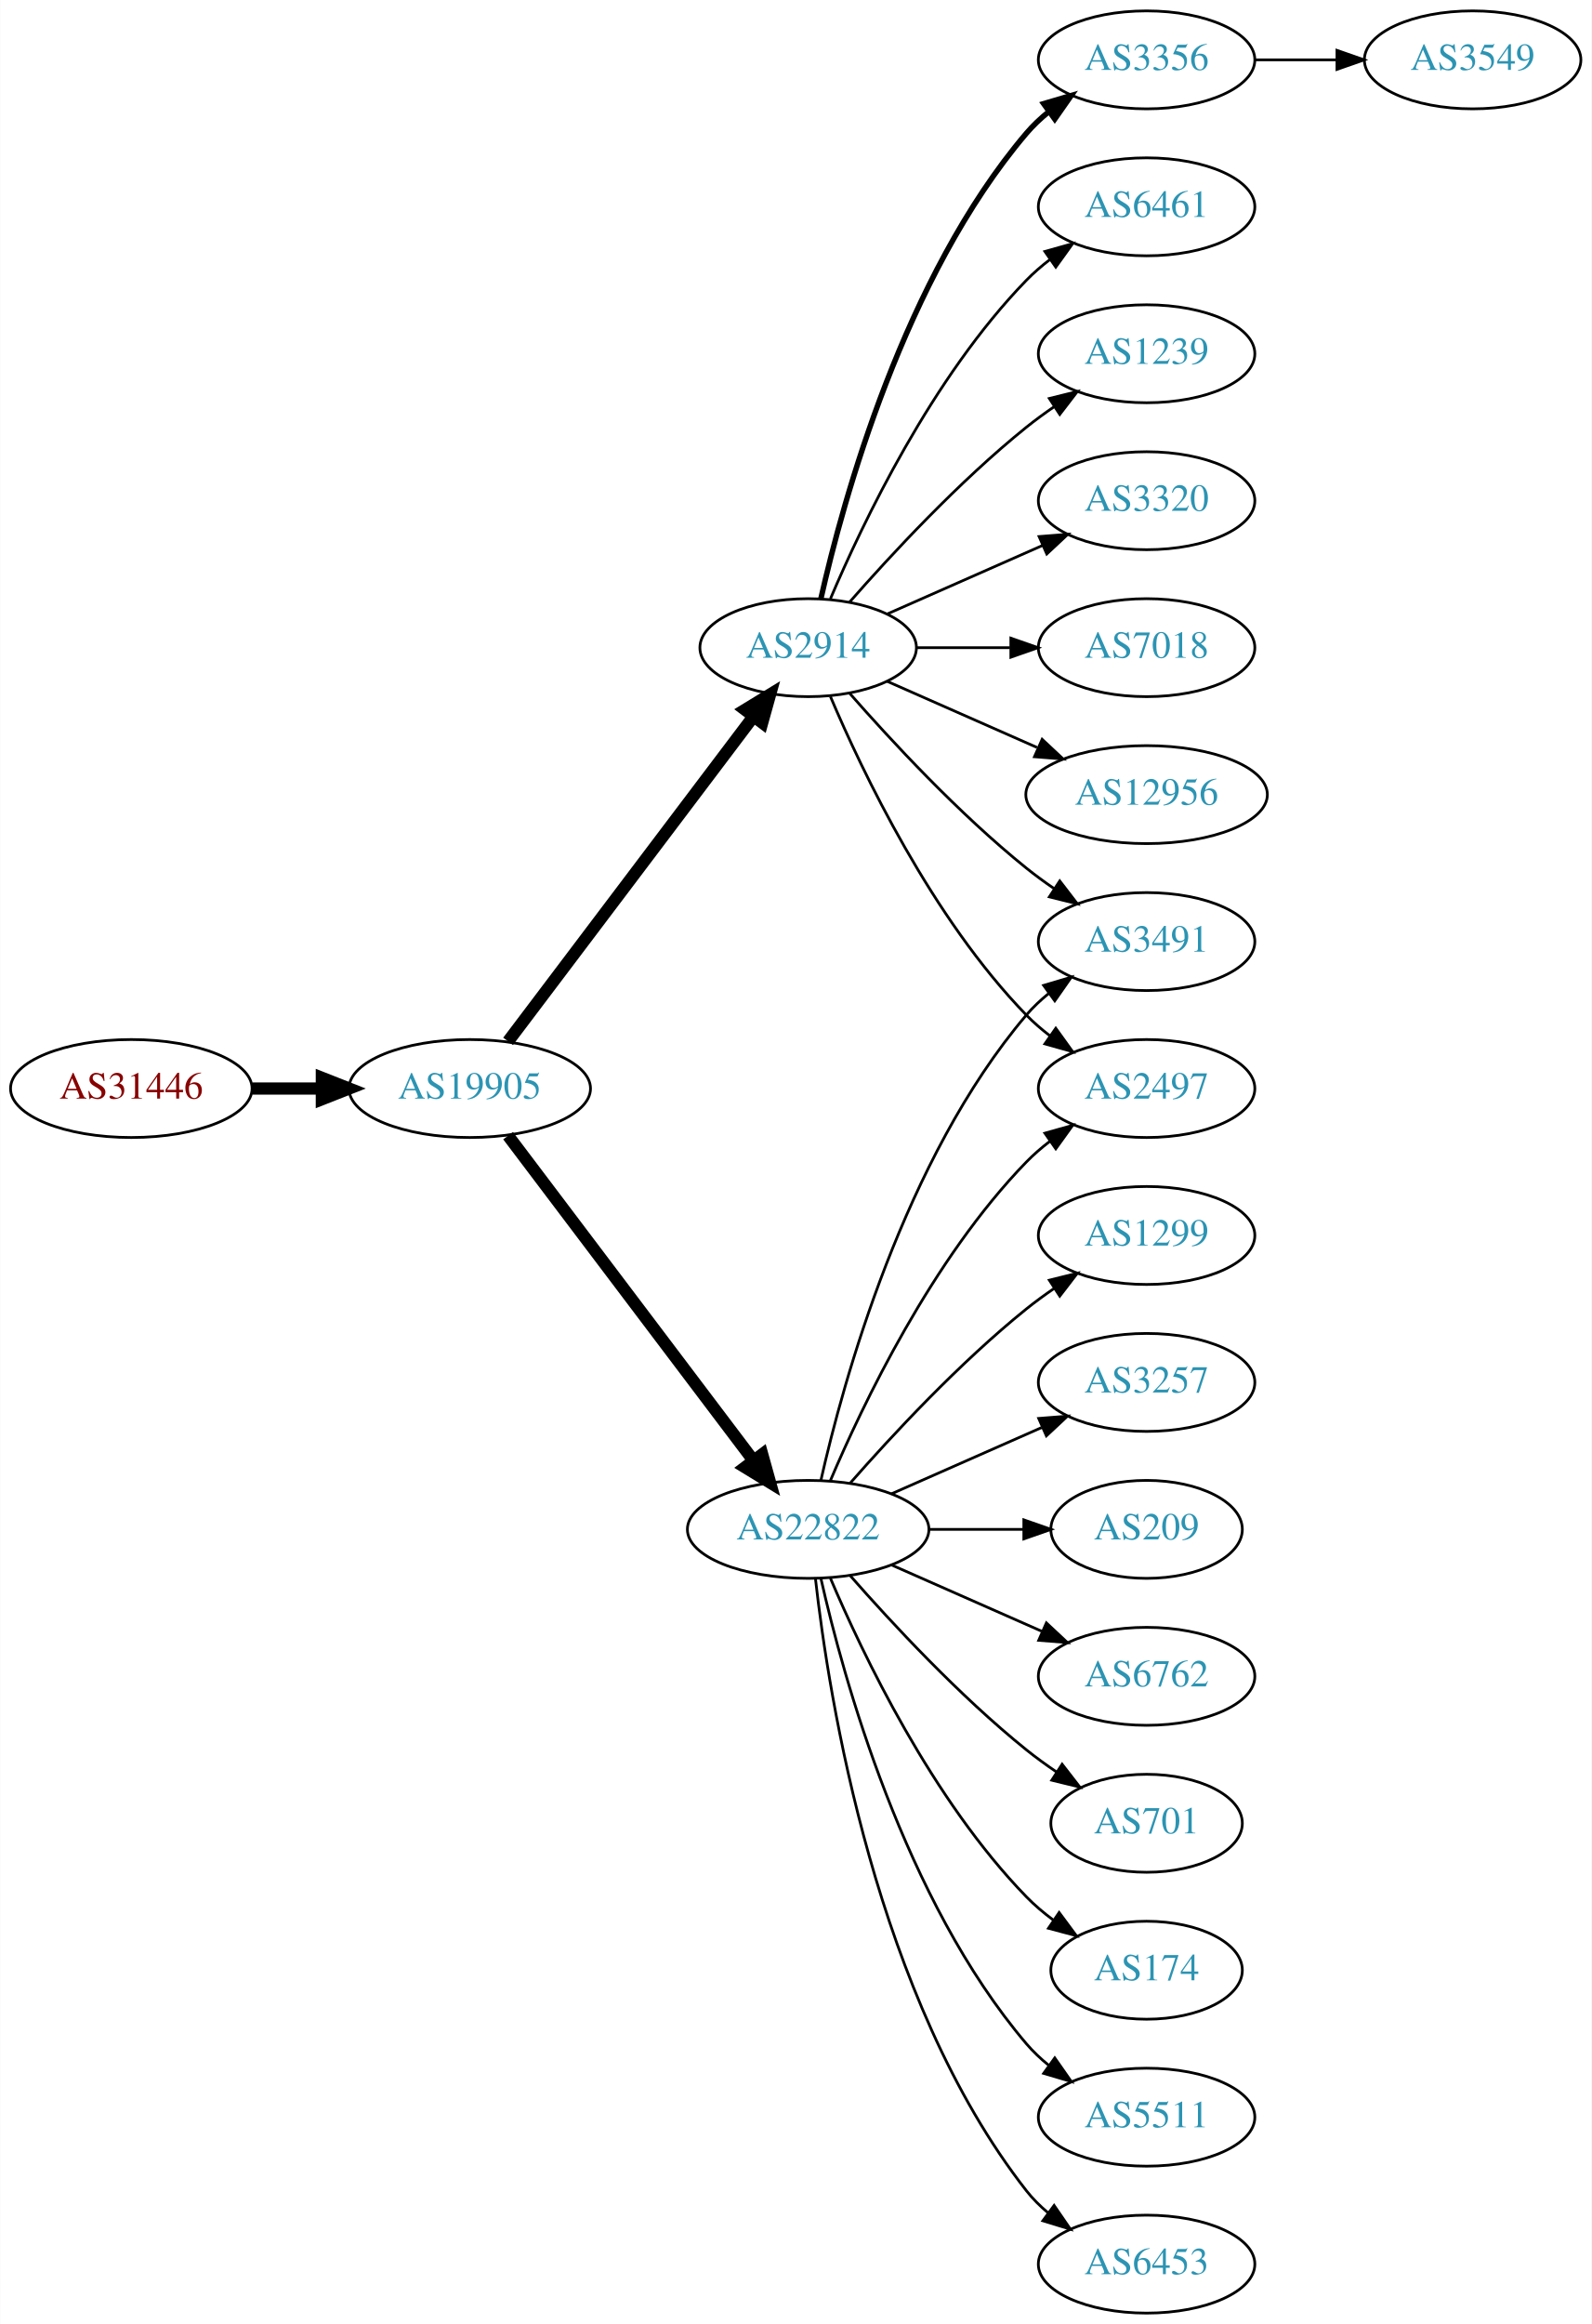
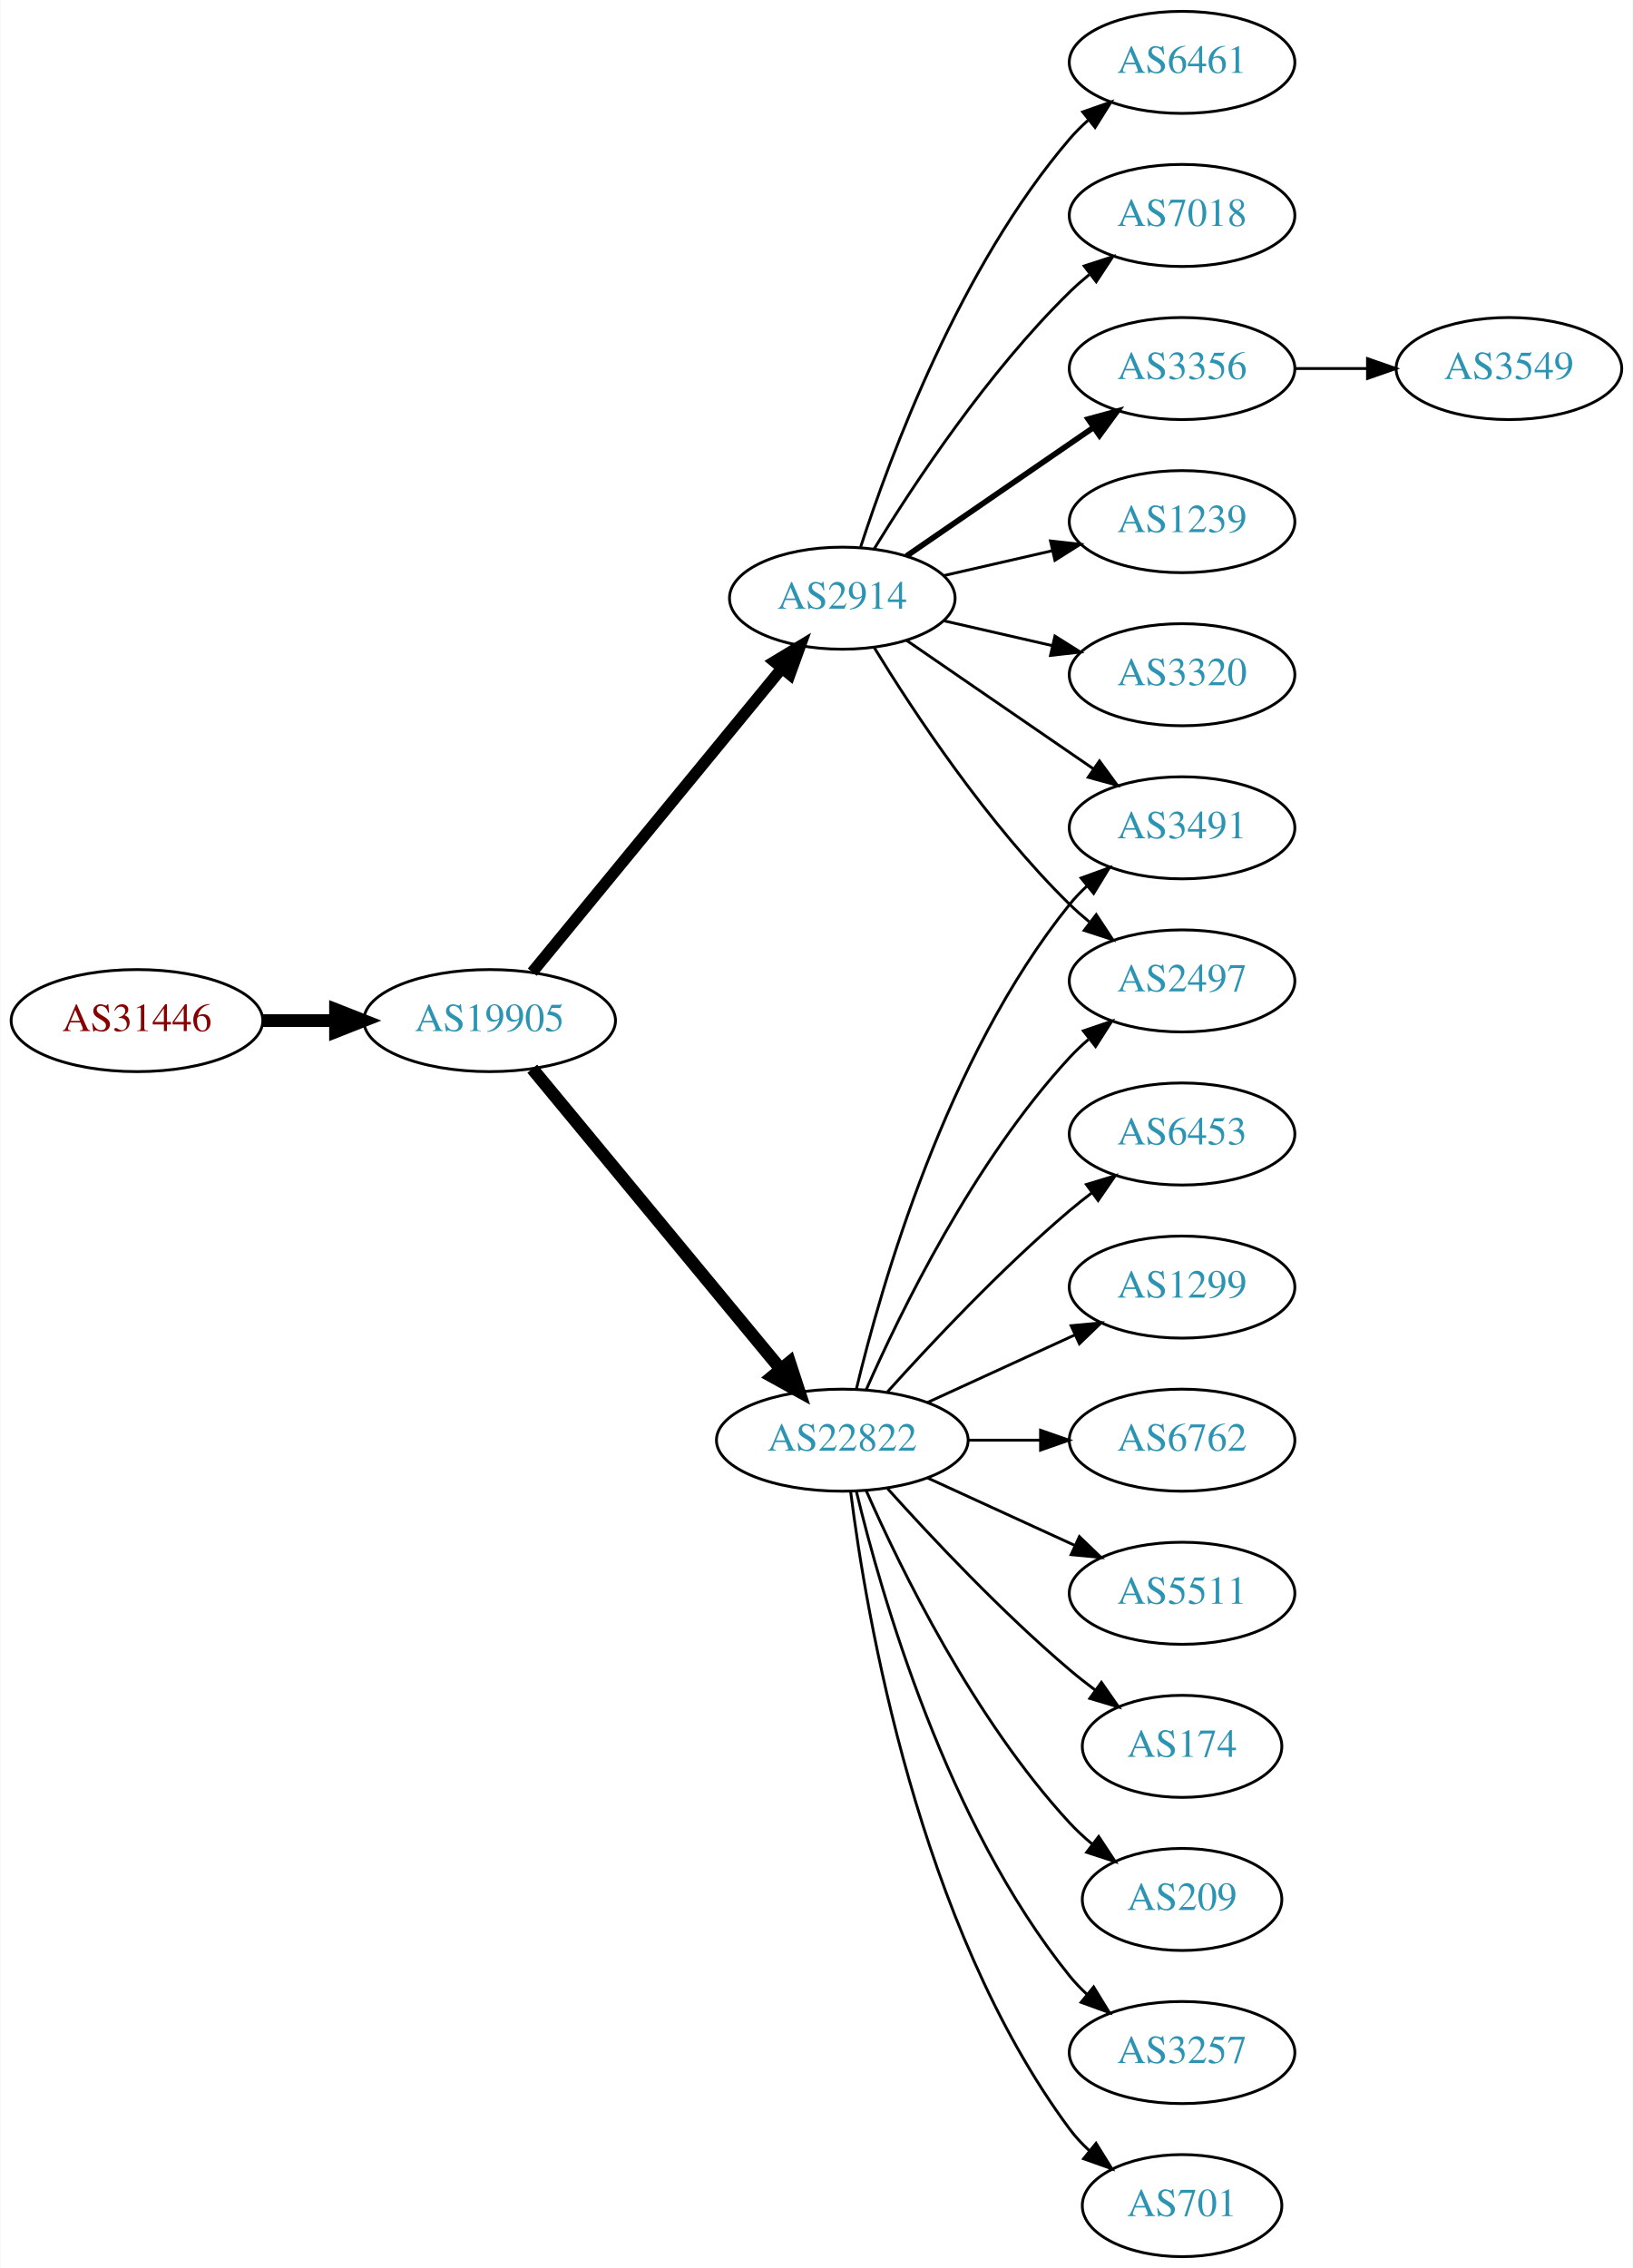
- <svg xmlns="http://www.w3.org/2000/svg" xmlns:xlink="http://www.w3.org/1999/xlink" width="585pt" height="854pt" viewBox="0.00 0.00 584.86 854.00">
-   <g id="graph0" class="graph" transform="scale(1 1) rotate(0) translate(4 850)">
-     <polygon fill="white" stroke="none" points="-4,4 -4,-850 580.862,-850 580.862,4 -4,4" />
+ <svg xmlns="http://www.w3.org/2000/svg" xmlns:xlink="http://www.w3.org/1999/xlink" width="576pt" height="800pt" viewBox="0.00 0.00 575.76 800.00">
+   <g id="graph0" class="graph" transform="scale(1 1) rotate(0) translate(4 796)">
+     <polygon fill="white" stroke="none" points="-4,4 -4,-796 571.762,-796 571.762,4 -4,4" />
    <g id="node1" class="node">
      <g id="a_node1">
        <a xlink:href="/asn/31446" xlink:title="AS31446 ~ bwin.party services (Austria) GmbH [AT]">
-           <ellipse fill="#ffffff" stroke="black" cx="44.196" cy="-450" rx="44.393" ry="18" />
-           <text text-anchor="middle" x="44.196" y="-446.3" font-family="Times,serif" font-size="14.00" fill="#880000">AS31446</text>
+           <ellipse fill="#ffffff" stroke="black" cx="44.196" cy="-436" rx="44.393" ry="18" />
+           <text text-anchor="middle" x="44.196" y="-432.3" font-family="Times,serif" font-size="14.00" fill="#880000">AS31446</text>
        </a>
      </g>
    </g>
    <g id="node2" class="node">
      <g id="a_node2">
        <a xlink:href="/asn/19905" xlink:title="AS19905 ~ NeuStar, Inc. [US]">
-           <ellipse fill="#ffffff" stroke="black" cx="168.588" cy="-450" rx="44.393" ry="18" />
-           <text text-anchor="middle" x="168.588" y="-446.3" font-family="Times,serif" font-size="14.00" fill="#2c94b3">AS19905</text>
+           <ellipse fill="#ffffff" stroke="black" cx="168.588" cy="-436" rx="44.393" ry="18" />
+           <text text-anchor="middle" x="168.588" y="-432.3" font-family="Times,serif" font-size="14.00" fill="#2c94b3">AS19905</text>
        </a>
      </g>
    </g>
    <g id="edge1" class="edge">
-       <path fill="none" stroke="black" stroke-width="4.5" d="M88.692,-450C96.898,-450 105.569,-450 114.041,-450" />
-       <polygon fill="black" stroke="black" stroke-width="4.5" points="114.233,-453.938 124.233,-450 114.233,-446.063 114.233,-453.938" />
+       <path fill="none" stroke="black" stroke-width="4.5" d="M88.692,-436C96.898,-436 105.569,-436 114.041,-436" />
+       <polygon fill="black" stroke="black" stroke-width="4.5" points="114.233,-439.938 124.233,-436 114.233,-432.063 114.233,-439.938" />
    </g>
    <g id="node3" class="node">
      <g id="a_node3">
+         <a xlink:href="/asn/2914" xlink:title="AS2914 ~ NTT America, Inc. [US]">
+           <ellipse fill="#ffffff" stroke="black" cx="292.98" cy="-585" rx="39.794" ry="18" />
+           <text text-anchor="middle" x="292.98" y="-581.3" font-family="Times,serif" font-size="14.00" fill="#2c94b3">AS2914</text>
+         </a>
+       </g>
+     </g>
+     <g id="edge2" class="edge">
+       <path fill="none" stroke="black" stroke-width="4.05" d="M183.628,-453.092C205.208,-479.364 246.64,-529.802 271.547,-560.125" />
+       <polygon fill="black" stroke="black" stroke-width="4.05" points="269.018,-562.629 278.104,-568.107 274.495,-558.13 269.018,-562.629" />
+     </g>
+     <g id="node4" class="node">
+       <g id="a_node4">
        <a xlink:href="/asn/22822" xlink:title="AS22822 ~ Limelight Networks, Inc. [US]">
          <ellipse fill="#ffffff" stroke="black" cx="292.98" cy="-288" rx="44.393" ry="18" />
          <text text-anchor="middle" x="292.98" y="-284.3" font-family="Times,serif" font-size="14.00" fill="#2c94b3">AS22822</text>
        </a>
      </g>
    </g>
-     <g id="edge2" class="edge">
-       <path fill="none" stroke="black" stroke-width="4.5" d="M182.686,-432.663C204.311,-404.04 247.582,-346.767 272.705,-313.514" />
-       <polygon fill="black" stroke="black" stroke-width="4.5" points="276.09,-315.565 278.976,-305.212 269.807,-310.817 276.09,-315.565" />
-     </g>
-     <g id="node4" class="node">
-       <g id="a_node4">
-         <a xlink:href="/asn/2914" xlink:title="AS2914 ~ NTT America, Inc. [US]">
-           <ellipse fill="#ffffff" stroke="black" cx="292.98" cy="-612" rx="39.794" ry="18" />
-           <text text-anchor="middle" x="292.98" y="-608.3" font-family="Times,serif" font-size="14.00" fill="#2c94b3">AS2914</text>
-         </a>
-       </g>
-     </g>
    <g id="edge3" class="edge">
-       <path fill="none" stroke="black" stroke-width="4.5" d="M182.686,-467.337C204.311,-495.96 247.582,-553.233 272.705,-586.486" />
-       <polygon fill="black" stroke="black" stroke-width="4.5" points="269.807,-589.183 278.976,-594.788 276.09,-584.435 269.807,-589.183" />
+       <path fill="none" stroke="black" stroke-width="4.5" d="M183.628,-419.023C205.094,-393.066 246.199,-343.36 271.148,-313.191" />
+       <polygon fill="black" stroke="black" stroke-width="4.5" points="274.389,-315.451 277.727,-305.235 268.32,-310.432 274.389,-315.451" />
    </g>
    <g id="node5" class="node">
      <g id="a_node5">
-         <a xlink:href="/asn/1299" xlink:title="AS1299 ~ Telia Carrier [EU]">
-           <ellipse fill="#ffffff" stroke="black" cx="417.373" cy="-396" rx="39.794" ry="18" />
-           <text text-anchor="middle" x="417.373" y="-392.3" font-family="Times,serif" font-size="14.00" fill="#2c94b3">AS1299</text>
+         <a xlink:href="/asn/6461" xlink:title="AS6461 ~ Zayo Bandwidth [US]">
+           <ellipse fill="#ffffff" stroke="black" cx="412.823" cy="-774" rx="39.794" ry="18" />
+           <text text-anchor="middle" x="412.823" y="-770.3" font-family="Times,serif" font-size="14.00" fill="#2c94b3">AS6461</text>
        </a>
      </g>
    </g>
    <g id="edge4" class="edge">
-       <path fill="none" stroke="black" d="M308.413,-304.983C323.544,-322.229 348.509,-349.148 373.176,-369 376.432,-371.62 379.957,-374.192 383.542,-376.646" />
-       <polygon fill="black" stroke="black" points="381.629,-379.577 391.914,-382.121 385.46,-373.719 381.629,-379.577" />
+       <path fill="none" stroke="black" d="M299.428,-602.991C309.742,-634.816 334.604,-701.927 373.176,-747 375.122,-749.274 377.3,-751.449 379.605,-753.507" />
+       <polygon fill="black" stroke="black" points="377.775,-756.524 387.774,-760.027 382.142,-751.053 377.775,-756.524" />
    </g>
    <g id="node6" class="node">
      <g id="a_node6">
-         <a xlink:href="/asn/3257" xlink:title="AS3257 ~ GTT [DE]">
-           <ellipse fill="#ffffff" stroke="black" cx="417.373" cy="-342" rx="39.794" ry="18" />
-           <text text-anchor="middle" x="417.373" y="-338.3" font-family="Times,serif" font-size="14.00" fill="#2c94b3">AS3257</text>
+         <a xlink:href="/asn/7018" xlink:title="AS7018 ~ AT&amp;T Services, Inc. [US]">
+           <ellipse fill="#ffffff" stroke="black" cx="412.823" cy="-720" rx="39.794" ry="18" />
+           <text text-anchor="middle" x="412.823" y="-716.3" font-family="Times,serif" font-size="14.00" fill="#2c94b3">AS7018</text>
        </a>
      </g>
    </g>
    <g id="edge5" class="edge">
-       <path fill="none" stroke="black" d="M323.608,-301.072C340.203,-308.393 361.062,-317.597 378.795,-325.421" />
-       <polygon fill="black" stroke="black" points="377.717,-328.77 388.279,-329.605 380.543,-322.366 377.717,-328.77" />
+       <path fill="none" stroke="black" d="M304.246,-602.44C318.055,-624.991 344.243,-664.722 373.176,-693 375.317,-695.092 377.634,-697.137 380.034,-699.106" />
+       <polygon fill="black" stroke="black" points="378.301,-702.185 388.375,-705.464 382.544,-696.618 378.301,-702.185" />
    </g>
    <g id="node7" class="node">
      <g id="a_node7">
-         <a xlink:href="/asn/209" xlink:title="AS209 ~ CenturyLink Communications, LLC [US]">
-           <ellipse fill="#ffffff" stroke="black" cx="417.373" cy="-288" rx="35.194" ry="18" />
-           <text text-anchor="middle" x="417.373" y="-284.3" font-family="Times,serif" font-size="14.00" fill="#2c94b3">AS209</text>
+         <a xlink:href="/asn/2497" xlink:title="AS2497 ~ Internet Initiative Japan Inc. [JP]">
+           <ellipse fill="#ffffff" stroke="black" cx="412.823" cy="-450" rx="39.794" ry="18" />
+           <text text-anchor="middle" x="412.823" y="-446.3" font-family="Times,serif" font-size="14.00" fill="#2c94b3">AS2497</text>
        </a>
      </g>
    </g>
    <g id="edge6" class="edge">
-       <path fill="none" stroke="black" d="M337.476,-288C348.733,-288 360.865,-288 372.159,-288" />
-       <polygon fill="black" stroke="black" points="372.247,-291.5 382.246,-288 372.246,-284.5 372.247,-291.5" />
+       <path fill="none" stroke="black" d="M304.246,-567.56C318.055,-545.009 344.243,-505.278 373.176,-477 375.317,-474.908 377.634,-472.863 380.034,-470.894" />
+       <polygon fill="black" stroke="black" points="382.544,-473.382 388.375,-464.536 378.301,-467.815 382.544,-473.382" />
    </g>
    <g id="node8" class="node">
      <g id="a_node8">
-         <a xlink:href="/asn/3491" xlink:title="AS3491 ~ PCCW Global, Inc. [US]">
-           <ellipse fill="#ffffff" stroke="black" cx="417.373" cy="-504" rx="39.794" ry="18" />
-           <text text-anchor="middle" x="417.373" y="-500.3" font-family="Times,serif" font-size="14.00" fill="#2c94b3">AS3491</text>
+         <a xlink:href="/asn/3356" xlink:title="AS3356 ~ Level 3 Parent, LLC [US]">
+           <ellipse fill="#ffffff" stroke="black" cx="412.823" cy="-666" rx="39.794" ry="18" />
+           <text text-anchor="middle" x="412.823" y="-662.3" font-family="Times,serif" font-size="14.00" fill="#2c94b3">AS3356</text>
        </a>
      </g>
    </g>
    <g id="edge7" class="edge">
-       <path fill="none" stroke="black" d="M297.674,-306.075C305.814,-342.148 328.247,-424.14 373.176,-477 375.611,-479.864 378.427,-482.521 381.432,-484.961" />
-       <polygon fill="black" stroke="black" points="379.531,-487.905 389.692,-490.906 383.62,-482.224 379.531,-487.905" />
+       <path fill="none" stroke="black" stroke-width="2" d="M315.595,-599.857C334.083,-612.565 360.897,-630.995 381.526,-645.175" />
+       <polygon fill="black" stroke="black" stroke-width="2" points="379.723,-648.183 389.947,-650.963 383.688,-642.414 379.723,-648.183" />
    </g>
    <g id="node9" class="node">
      <g id="a_node9">
-         <a xlink:href="/asn/6762" xlink:title="AS6762 ~ TELECOM ITALIA SPARKLE S.p.A. [IT]">
-           <ellipse fill="#ffffff" stroke="black" cx="417.373" cy="-234" rx="39.794" ry="18" />
-           <text text-anchor="middle" x="417.373" y="-230.3" font-family="Times,serif" font-size="14.00" fill="#2c94b3">AS6762</text>
+         <a xlink:href="/asn/3491" xlink:title="AS3491 ~ PCCW Global, Inc. [US]">
+           <ellipse fill="#ffffff" stroke="black" cx="412.823" cy="-504" rx="39.794" ry="18" />
+           <text text-anchor="middle" x="412.823" y="-500.3" font-family="Times,serif" font-size="14.00" fill="#2c94b3">AS3491</text>
        </a>
      </g>
    </g>
    <g id="edge8" class="edge">
-       <path fill="none" stroke="black" d="M323.608,-274.928C340.203,-267.607 361.062,-258.403 378.795,-250.579" />
-       <polygon fill="black" stroke="black" points="380.543,-253.634 388.279,-246.395 377.717,-247.23 380.543,-253.634" />
+       <path fill="none" stroke="black" d="M315.595,-570.143C334.083,-557.435 360.897,-539.005 381.526,-524.825" />
+       <polygon fill="black" stroke="black" points="383.688,-527.586 389.947,-519.037 379.723,-521.817 383.688,-527.586" />
    </g>
    <g id="node10" class="node">
      <g id="a_node10">
-         <a xlink:href="/asn/701" xlink:title="AS701 ~ UUNET [US]">
-           <ellipse fill="#ffffff" stroke="black" cx="417.373" cy="-180" rx="35.194" ry="18" />
-           <text text-anchor="middle" x="417.373" y="-176.3" font-family="Times,serif" font-size="14.00" fill="#2c94b3">AS701</text>
+         <a xlink:href="/asn/1239" xlink:title="AS1239 ~ Sprint [US]">
+           <ellipse fill="#ffffff" stroke="black" cx="412.823" cy="-612" rx="39.794" ry="18" />
+           <text text-anchor="middle" x="412.823" y="-608.3" font-family="Times,serif" font-size="14.00" fill="#2c94b3">AS1239</text>
        </a>
      </g>
    </g>
    <g id="edge9" class="edge">
-       <path fill="none" stroke="black" d="M308.413,-271.017C323.544,-253.771 348.509,-226.852 373.176,-207 376.682,-204.179 380.5,-201.413 384.368,-198.792" />
-       <polygon fill="black" stroke="black" points="386.325,-201.694 392.813,-193.318 382.518,-195.82 386.325,-201.694" />
+       <path fill="none" stroke="black" d="M328.7,-592.955C340.7,-595.704 354.32,-598.825 367.013,-601.733" />
+       <polygon fill="black" stroke="black" points="366.415,-605.187 376.945,-604.009 367.979,-598.364 366.415,-605.187" />
    </g>
    <g id="node11" class="node">
      <g id="a_node11">
-         <a xlink:href="/asn/2497" xlink:title="AS2497 ~ Internet Initiative Japan Inc. [JP]">
-           <ellipse fill="#ffffff" stroke="black" cx="417.373" cy="-450" rx="39.794" ry="18" />
-           <text text-anchor="middle" x="417.373" y="-446.3" font-family="Times,serif" font-size="14.00" fill="#2c94b3">AS2497</text>
+         <a xlink:href="/asn/3320" xlink:title="AS3320 ~ DTAG [DE]">
+           <ellipse fill="#ffffff" stroke="black" cx="412.823" cy="-558" rx="39.794" ry="18" />
+           <text text-anchor="middle" x="412.823" y="-554.3" font-family="Times,serif" font-size="14.00" fill="#2c94b3">AS3320</text>
        </a>
      </g>
    </g>
    <g id="edge10" class="edge">
-       <path fill="none" stroke="black" d="M301.171,-305.975C312.938,-333.682 338.512,-387.348 373.176,-423 375.797,-425.695 378.737,-428.239 381.82,-430.608" />
-       <polygon fill="black" stroke="black" points="379.986,-433.597 390.189,-436.455 383.995,-427.859 379.986,-433.597" />
+       <path fill="none" stroke="black" d="M328.7,-577.045C340.7,-574.296 354.32,-571.175 367.013,-568.267" />
+       <polygon fill="black" stroke="black" points="367.979,-571.636 376.945,-565.991 366.415,-564.813 367.979,-571.636" />
+     </g>
+     <g id="edge16" class="edge">
+       <path fill="none" stroke="black" d="M301.396,-305.761C313.464,-333.183 339.436,-386.473 373.176,-423 375.207,-425.198 377.446,-427.319 379.792,-429.34" />
+       <polygon fill="black" stroke="black" points="378.004,-432.386 388.036,-435.794 382.319,-426.874 378.004,-432.386" />
+     </g>
+     <g id="edge11" class="edge">
+       <path fill="none" stroke="black" d="M297.973,-306.158C306.584,-342.026 329.726,-423.146 373.176,-477 375.007,-479.269 377.077,-481.43 379.284,-483.468" />
+       <polygon fill="black" stroke="black" points="377.207,-486.291 387.166,-489.906 381.635,-480.869 377.207,-486.291" />
    </g>
    <g id="node12" class="node">
      <g id="a_node12">
-         <a xlink:href="/asn/174" xlink:title="AS174 ~ Cogent Communications [US]">
-           <ellipse fill="#ffffff" stroke="black" cx="417.373" cy="-126" rx="35.194" ry="18" />
-           <text text-anchor="middle" x="417.373" y="-122.3" font-family="Times,serif" font-size="14.00" fill="#2c94b3">AS174</text>
-         </a>
-       </g>
-     </g>
-     <g id="edge11" class="edge">
-       <path fill="none" stroke="black" d="M301.171,-270.025C312.938,-242.318 338.512,-188.652 373.176,-153 376.159,-149.933 379.556,-147.06 383.106,-144.419" />
-       <polygon fill="black" stroke="black" points="385.233,-147.205 391.54,-138.692 381.301,-141.414 385.233,-147.205" />
+         <a xlink:href="/asn/209" xlink:title="AS209 ~ CenturyLink Communications, LLC [US]">
+           <ellipse fill="#ffffff" stroke="black" cx="412.823" cy="-126" rx="35.194" ry="18" />
+           <text text-anchor="middle" x="412.823" y="-122.3" font-family="Times,serif" font-size="14.00" fill="#2c94b3">AS209</text>
+         </a>
+       </g>
+     </g>
+     <g id="edge12" class="edge">
+       <path fill="none" stroke="black" d="M301.396,-270.239C313.464,-242.817 339.436,-189.527 373.176,-153 375.582,-150.396 378.28,-147.9 381.102,-145.551" />
+       <polygon fill="black" stroke="black" points="383.412,-148.191 389.246,-139.347 379.17,-142.622 383.412,-148.191" />
    </g>
    <g id="node13" class="node">
      <g id="a_node13">
-         <a xlink:href="/asn/5511" xlink:title="AS5511 ~ Orange S.A. [FR]">
-           <ellipse fill="#ffffff" stroke="black" cx="417.373" cy="-72" rx="39.794" ry="18" />
-           <text text-anchor="middle" x="417.373" y="-68.3" font-family="Times,serif" font-size="14.00" fill="#2c94b3">AS5511</text>
-         </a>
-       </g>
-     </g>
-     <g id="edge12" class="edge">
-       <path fill="none" stroke="black" d="M297.674,-269.925C305.814,-233.852 328.247,-151.86 373.176,-99 375.611,-96.136 378.427,-93.479 381.432,-91.039" />
-       <polygon fill="black" stroke="black" points="383.62,-93.776 389.692,-85.094 379.531,-88.095 383.62,-93.776" />
+         <a xlink:href="/asn/3257" xlink:title="AS3257 ~ GTT [DE]">
+           <ellipse fill="#ffffff" stroke="black" cx="412.823" cy="-72" rx="39.794" ry="18" />
+           <text text-anchor="middle" x="412.823" y="-68.3" font-family="Times,serif" font-size="14.00" fill="#2c94b3">AS3257</text>
+         </a>
+       </g>
+     </g>
+     <g id="edge13" class="edge">
+       <path fill="none" stroke="black" d="M297.973,-269.842C306.584,-233.974 329.726,-152.854 373.176,-99 375.007,-96.731 377.077,-94.57 379.284,-92.532" />
+       <polygon fill="black" stroke="black" points="381.635,-95.131 387.166,-86.094 377.207,-89.709 381.635,-95.131" />
    </g>
    <g id="node14" class="node">
      <g id="a_node14">
-         <a xlink:href="/asn/6453" xlink:title="AS6453 ~ TATA COMMUNICATIONS (AMERICA) INC [US]">
-           <ellipse fill="#ffffff" stroke="black" cx="417.373" cy="-18" rx="39.794" ry="18" />
-           <text text-anchor="middle" x="417.373" y="-14.3" font-family="Times,serif" font-size="14.00" fill="#2c94b3">AS6453</text>
-         </a>
-       </g>
-     </g>
-     <g id="edge13" class="edge">
-       <path fill="none" stroke="black" d="M295.66,-269.871C300.49,-226.632 317.831,-115.784 373.176,-45 375.492,-42.039 378.229,-39.317 381.184,-36.836" />
-       <polygon fill="black" stroke="black" points="383.377,-39.568 389.375,-30.835 379.239,-33.922 383.377,-39.568" />
-     </g>
-     <g id="edge17" class="edge">
-       <path fill="none" stroke="black" d="M308.133,-595.337C323.234,-578.106 348.355,-550.976 373.176,-531 376.432,-528.38 379.957,-525.808 383.542,-523.354" />
-       <polygon fill="black" stroke="black" points="385.46,-526.281 391.914,-517.879 381.629,-520.423 385.46,-526.281" />
-     </g>
-     <g id="edge18" class="edge">
-       <path fill="none" stroke="black" d="M301.171,-594.025C312.938,-566.318 338.512,-512.652 373.176,-477 375.797,-474.305 378.737,-471.761 381.82,-469.392" />
-       <polygon fill="black" stroke="black" points="383.995,-472.141 390.189,-463.545 379.986,-466.403 383.995,-472.141" />
+         <a xlink:href="/asn/701" xlink:title="AS701 ~ UUNET [US]">
+           <ellipse fill="#ffffff" stroke="black" cx="412.823" cy="-18" rx="35.194" ry="18" />
+           <text text-anchor="middle" x="412.823" y="-14.3" font-family="Times,serif" font-size="14.00" fill="#2c94b3">AS701</text>
+         </a>
+       </g>
+     </g>
+     <g id="edge14" class="edge">
+       <path fill="none" stroke="black" d="M295.939,-269.735C301.346,-226.671 319.792,-116.998 373.176,-45 375.175,-42.304 377.525,-39.78 380.062,-37.44" />
+       <polygon fill="black" stroke="black" points="382.477,-39.989 388.072,-30.992 378.087,-34.537 382.477,-39.989" />
    </g>
    <g id="node15" class="node">
      <g id="a_node15">
-         <a xlink:href="/asn/3356" xlink:title="AS3356 ~ Level 3 Parent, LLC [US]">
-           <ellipse fill="#ffffff" stroke="black" cx="417.373" cy="-828" rx="39.794" ry="18" />
-           <text text-anchor="middle" x="417.373" y="-824.3" font-family="Times,serif" font-size="14.00" fill="#2c94b3">AS3356</text>
-         </a>
-       </g>
-     </g>
-     <g id="edge14" class="edge">
-       <path fill="none" stroke="black" stroke-width="2" d="M297.674,-630.075C305.814,-666.148 328.247,-748.14 373.176,-801 375.611,-803.864 378.427,-806.521 381.432,-808.961" />
-       <polygon fill="black" stroke="black" stroke-width="2" points="379.531,-811.905 389.692,-814.906 383.62,-806.224 379.531,-811.905" />
+         <a xlink:href="/asn/6453" xlink:title="AS6453 ~ TATA COMMUNICATIONS (AMERICA) INC [US]">
+           <ellipse fill="#ffffff" stroke="black" cx="412.823" cy="-396" rx="39.794" ry="18" />
+           <text text-anchor="middle" x="412.823" y="-392.3" font-family="Times,serif" font-size="14.00" fill="#2c94b3">AS6453</text>
+         </a>
+       </g>
+     </g>
+     <g id="edge15" class="edge">
+       <path fill="none" stroke="black" d="M308.913,-305.044C324.239,-322.097 349.175,-348.65 373.176,-369 375.674,-371.117 378.334,-373.232 381.045,-375.293" />
+       <polygon fill="black" stroke="black" points="379.082,-378.194 389.222,-381.266 383.212,-372.541 379.082,-378.194" />
    </g>
    <g id="node16" class="node">
      <g id="a_node16">
-         <a xlink:href="/asn/6461" xlink:title="AS6461 ~ Zayo Bandwidth [US]">
-           <ellipse fill="#ffffff" stroke="black" cx="417.373" cy="-774" rx="39.794" ry="18" />
-           <text text-anchor="middle" x="417.373" y="-770.3" font-family="Times,serif" font-size="14.00" fill="#2c94b3">AS6461</text>
-         </a>
-       </g>
-     </g>
-     <g id="edge15" class="edge">
-       <path fill="none" stroke="black" d="M301.171,-629.975C312.938,-657.682 338.512,-711.348 373.176,-747 375.797,-749.695 378.737,-752.239 381.82,-754.608" />
-       <polygon fill="black" stroke="black" points="379.986,-757.597 390.189,-760.455 383.995,-751.859 379.986,-757.597" />
+         <a xlink:href="/asn/1299" xlink:title="AS1299 ~ Telia Carrier [EU]">
+           <ellipse fill="#ffffff" stroke="black" cx="412.823" cy="-342" rx="39.794" ry="18" />
+           <text text-anchor="middle" x="412.823" y="-338.3" font-family="Times,serif" font-size="14.00" fill="#2c94b3">AS1299</text>
+         </a>
+       </g>
+     </g>
+     <g id="edge17" class="edge">
+       <path fill="none" stroke="black" d="M323.11,-301.348C338.721,-308.502 358.119,-317.391 374.791,-325.03" />
+       <polygon fill="black" stroke="black" points="373.694,-328.378 384.243,-329.362 376.61,-322.014 373.694,-328.378" />
    </g>
    <g id="node17" class="node">
      <g id="a_node17">
-         <a xlink:href="/asn/1239" xlink:title="AS1239 ~ Sprint [US]">
-           <ellipse fill="#ffffff" stroke="black" cx="417.373" cy="-720" rx="39.794" ry="18" />
-           <text text-anchor="middle" x="417.373" y="-716.3" font-family="Times,serif" font-size="14.00" fill="#2c94b3">AS1239</text>
-         </a>
-       </g>
-     </g>
-     <g id="edge16" class="edge">
-       <path fill="none" stroke="black" d="M308.133,-628.663C323.234,-645.894 348.355,-673.024 373.176,-693 376.432,-695.62 379.957,-698.192 383.542,-700.646" />
-       <polygon fill="black" stroke="black" points="381.629,-703.577 391.914,-706.121 385.46,-697.719 381.629,-703.577" />
+         <a xlink:href="/asn/6762" xlink:title="AS6762 ~ TELECOM ITALIA SPARKLE S.p.A. [IT]">
+           <ellipse fill="#ffffff" stroke="black" cx="412.823" cy="-288" rx="39.794" ry="18" />
+           <text text-anchor="middle" x="412.823" y="-284.3" font-family="Times,serif" font-size="14.00" fill="#2c94b3">AS6762</text>
+         </a>
+       </g>
+     </g>
+     <g id="edge18" class="edge">
+       <path fill="none" stroke="black" d="M337.191,-288C345.504,-288 354.267,-288 362.749,-288" />
+       <polygon fill="black" stroke="black" points="362.908,-291.5 372.908,-288 362.908,-284.5 362.908,-291.5" />
    </g>
    <g id="node18" class="node">
      <g id="a_node18">
-         <a xlink:href="/asn/3320" xlink:title="AS3320 ~ DTAG [DE]">
-           <ellipse fill="#ffffff" stroke="black" cx="417.373" cy="-666" rx="39.794" ry="18" />
-           <text text-anchor="middle" x="417.373" y="-662.3" font-family="Times,serif" font-size="14.00" fill="#2c94b3">AS3320</text>
+         <a xlink:href="/asn/5511" xlink:title="AS5511 ~ Orange S.A. [FR]">
+           <ellipse fill="#ffffff" stroke="black" cx="412.823" cy="-234" rx="39.794" ry="18" />
+           <text text-anchor="middle" x="412.823" y="-230.3" font-family="Times,serif" font-size="14.00" fill="#2c94b3">AS5511</text>
        </a>
      </g>
    </g>
    <g id="edge19" class="edge">
-       <path fill="none" stroke="black" d="M322.06,-624.389C339.008,-631.866 360.805,-641.483 379.174,-649.588" />
-       <polygon fill="black" stroke="black" points="377.862,-652.834 388.424,-653.669 380.688,-646.43 377.862,-652.834" />
+       <path fill="none" stroke="black" d="M323.11,-274.652C338.721,-267.498 358.119,-258.609 374.791,-250.97" />
+       <polygon fill="black" stroke="black" points="376.61,-253.986 384.243,-246.638 373.694,-247.622 376.61,-253.986" />
    </g>
    <g id="node19" class="node">
      <g id="a_node19">
-         <a xlink:href="/asn/7018" xlink:title="AS7018 ~ AT&amp;T Services, Inc. [US]">
-           <ellipse fill="#ffffff" stroke="black" cx="417.373" cy="-612" rx="39.794" ry="18" />
-           <text text-anchor="middle" x="417.373" y="-608.3" font-family="Times,serif" font-size="14.00" fill="#2c94b3">AS7018</text>
+         <a xlink:href="/asn/174" xlink:title="AS174 ~ Cogent Communications [US]">
+           <ellipse fill="#ffffff" stroke="black" cx="412.823" cy="-180" rx="35.194" ry="18" />
+           <text text-anchor="middle" x="412.823" y="-176.3" font-family="Times,serif" font-size="14.00" fill="#2c94b3">AS174</text>
        </a>
      </g>
    </g>
    <g id="edge20" class="edge">
-       <path fill="none" stroke="black" d="M332.706,-612C343.644,-612 355.695,-612 367.161,-612" />
-       <polygon fill="black" stroke="black" points="367.479,-615.5 377.479,-612 367.479,-608.5 367.479,-615.5" />
+       <path fill="none" stroke="black" d="M308.913,-270.956C324.239,-253.903 349.175,-227.35 373.176,-207 376.029,-204.582 379.094,-202.167 382.205,-199.831" />
+       <polygon fill="black" stroke="black" points="384.378,-202.578 390.433,-193.884 380.278,-196.905 384.378,-202.578" />
    </g>
    <g id="node20" class="node">
      <g id="a_node20">
-         <a xlink:href="/asn/12956" xlink:title="AS12956 ~ TELXIUS [ES]">
-           <ellipse fill="#ffffff" stroke="black" cx="417.373" cy="-558" rx="44.393" ry="18" />
-           <text text-anchor="middle" x="417.373" y="-554.3" font-family="Times,serif" font-size="14.00" fill="#2c94b3">AS12956</text>
+         <a xlink:href="/asn/3549" xlink:title="AS3549 ~ Level 3 Parent, LLC [US]">
+           <ellipse fill="#ffffff" stroke="black" cx="528.116" cy="-666" rx="39.794" ry="18" />
+           <text text-anchor="middle" x="528.116" y="-662.3" font-family="Times,serif" font-size="14.00" fill="#2c94b3">AS3549</text>
        </a>
      </g>
    </g>
    <g id="edge21" class="edge">
-       <path fill="none" stroke="black" d="M322.06,-599.611C338.376,-592.413 359.186,-583.231 377.106,-575.325" />
-       <polygon fill="black" stroke="black" points="378.981,-578.323 386.717,-571.084 376.155,-571.919 378.981,-578.323" />
-     </g>
-     <g id="node21" class="node">
-       <g id="a_node21">
-         <a xlink:href="/asn/3549" xlink:title="AS3549 ~ Level 3 Parent, LLC [US]">
-           <ellipse fill="#ffffff" stroke="black" cx="537.215" cy="-828" rx="39.794" ry="18" />
-           <text text-anchor="middle" x="537.215" y="-824.3" font-family="Times,serif" font-size="14.00" fill="#2c94b3">AS3549</text>
-         </a>
-       </g>
-     </g>
-     <g id="edge22" class="edge">
-       <path fill="none" stroke="black" d="M457.285,-828C466.839,-828 477.188,-828 487.151,-828" />
-       <polygon fill="black" stroke="black" points="487.343,-831.5 497.343,-828 487.343,-824.5 487.343,-831.5" />
+       <path fill="none" stroke="black" d="M452.495,-666C460.698,-666 469.462,-666 477.994,-666" />
+       <polygon fill="black" stroke="black" points="478.233,-669.5 488.233,-666 478.233,-662.5 478.233,-669.5" />
    </g>
  </g>
</svg>
